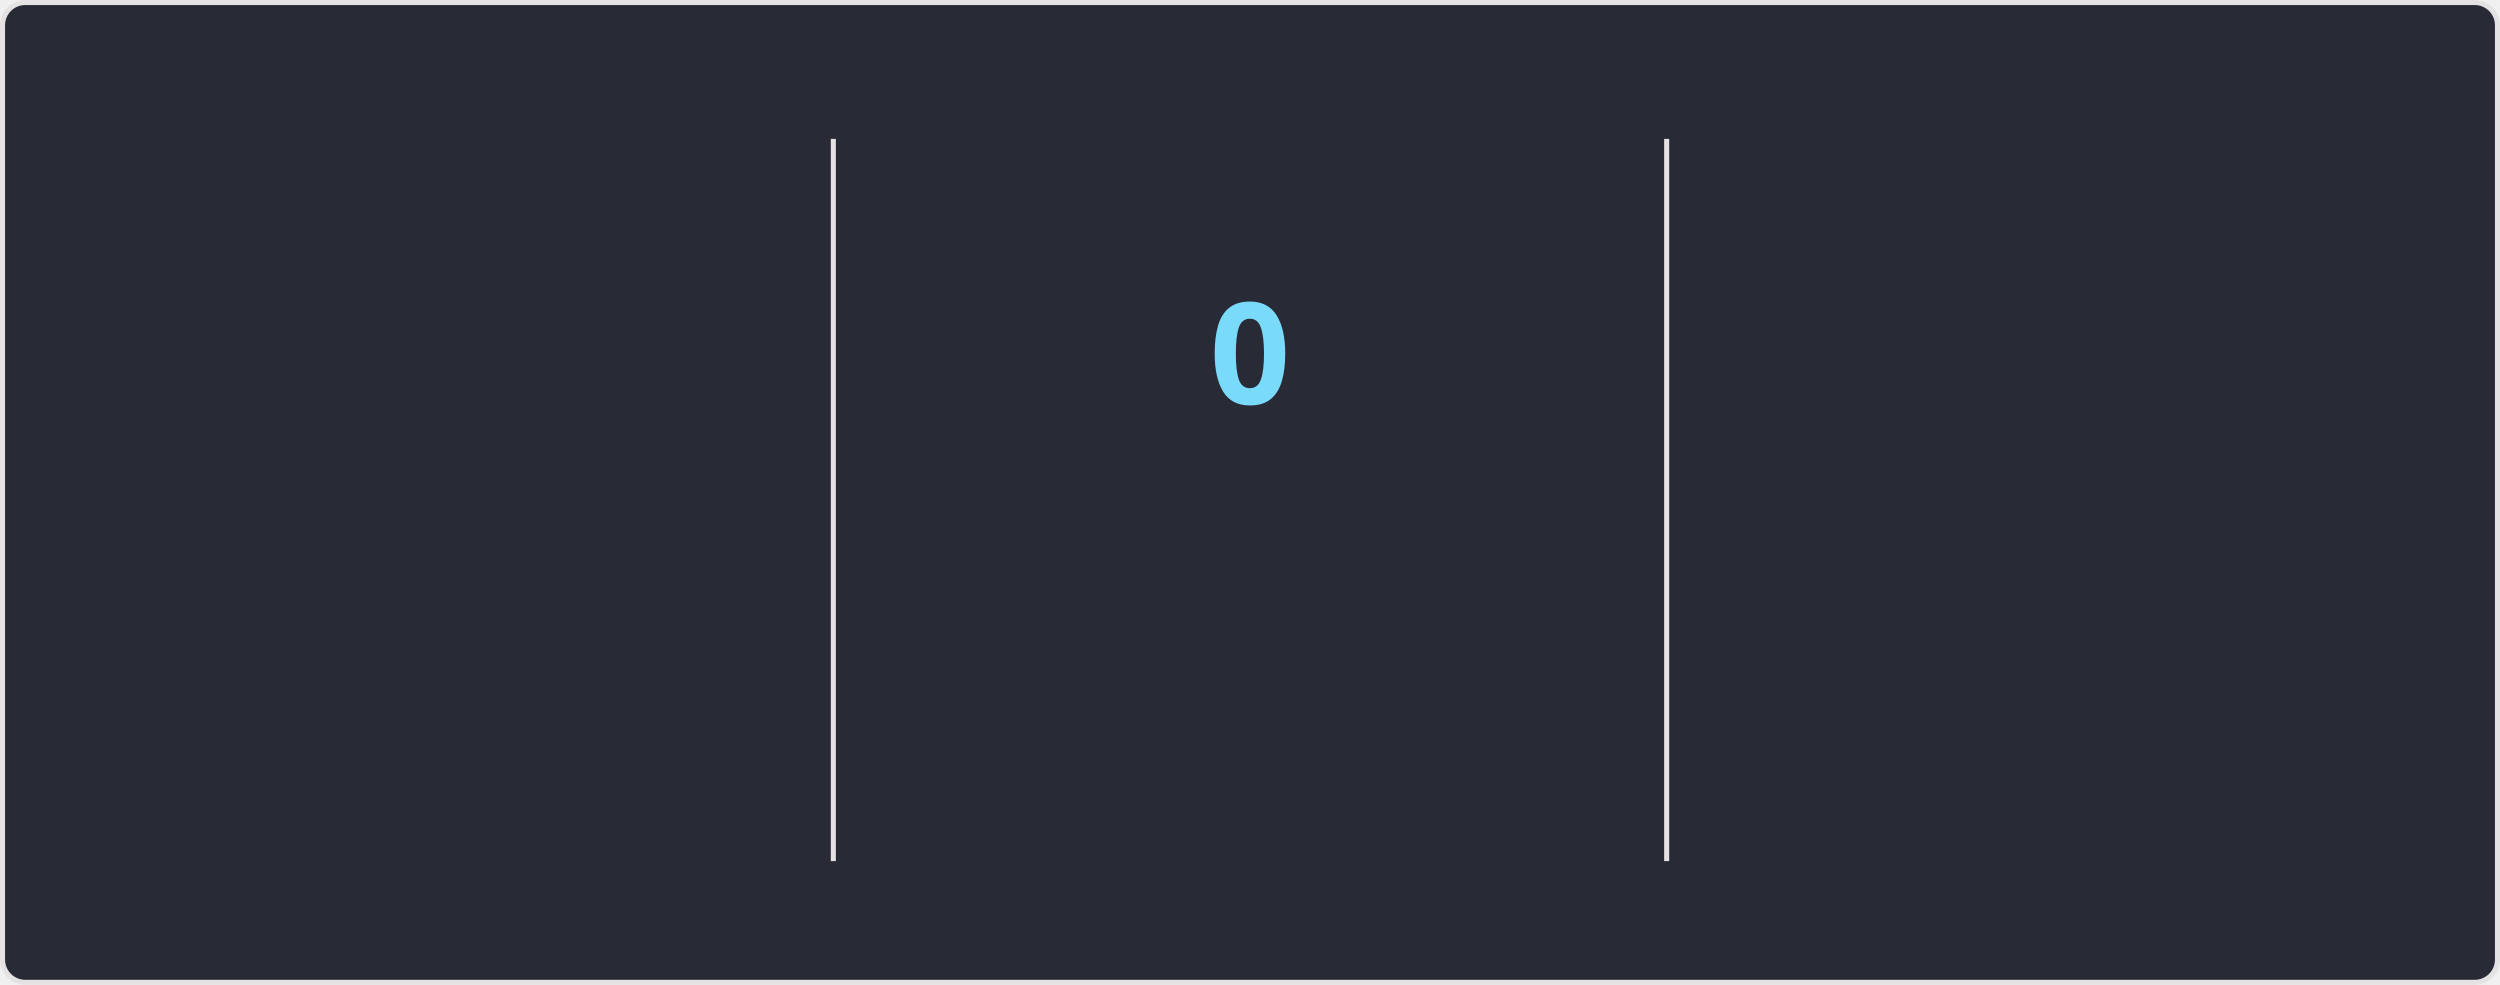
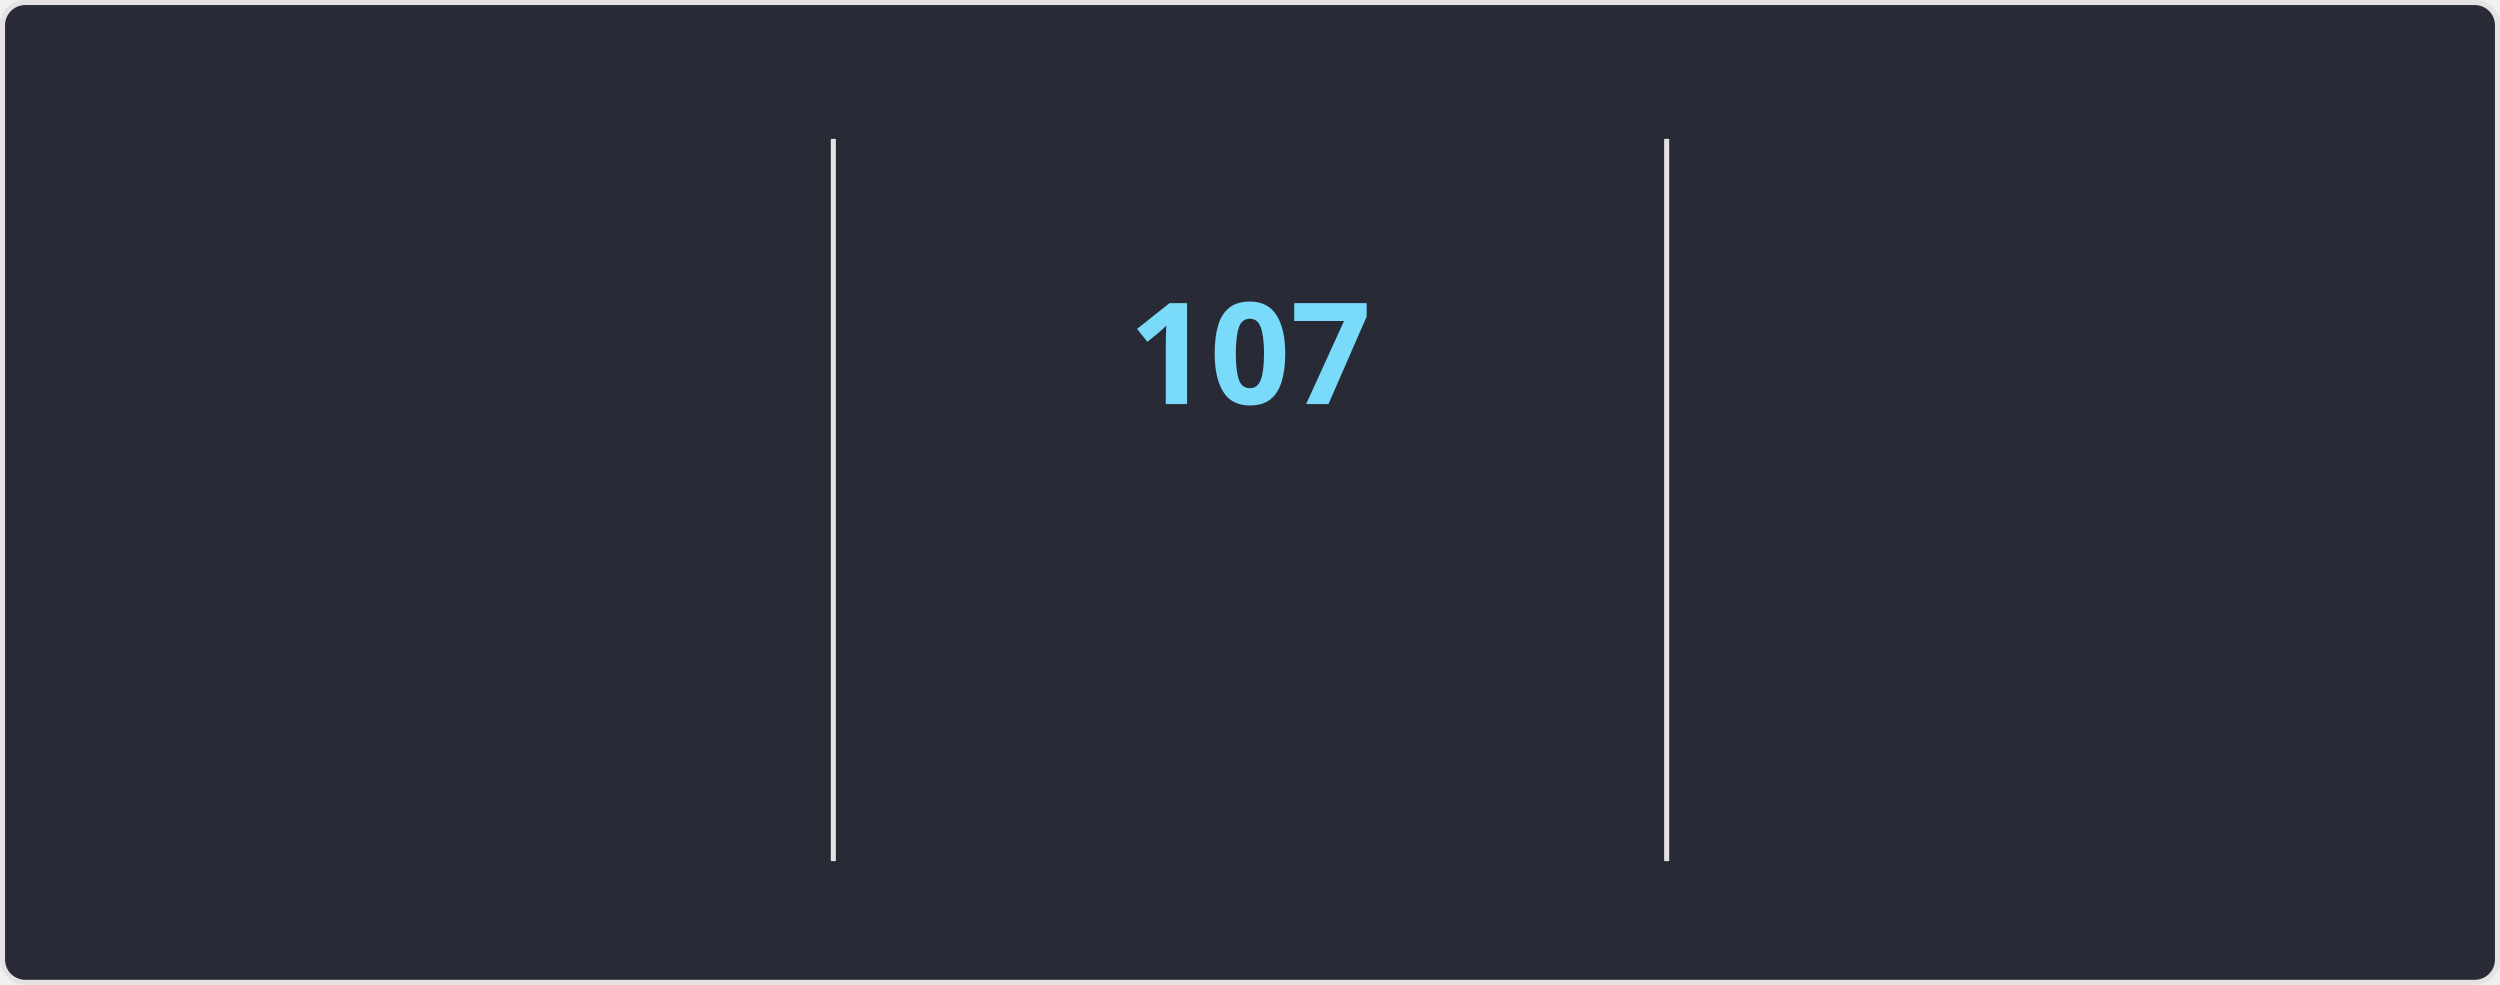
<svg xmlns="http://www.w3.org/2000/svg" style="isolation: isolate" viewBox="0 0 495 195" width="495px" height="195px" direction="ltr">
  <style>
    @keyframes currstreak {
      0% { font-size: 3px; opacity: 0.2; }
      80% { font-size: 34px; opacity: 1; }
      100% { font-size: 28px; opacity: 1; }
    }
    @keyframes fadein {
      0% { opacity: 0; }
      100% { opacity: 1; }
    }
    .big-number {
      font-family: "Segoe UI", Ubuntu, sans-serif;
      font-weight: 700;
      font-size: 28px;
      fill: #ff6e96;
    }
    .label {
      font-family: "Segoe UI", Ubuntu, sans-serif;
      font-weight: 400;
      font-size: 14px;
      fill: #ff6e96;
    }
    .range-text {
      font-family: "Segoe UI", Ubuntu, sans-serif;
      font-weight: 400;
      font-size: 12px;
      fill: #f8f8f2;
    }
    .current-streak-num {
      font-family: "Segoe UI", Ubuntu, sans-serif;
      font-weight: 700;
      font-size: 28px;
      fill: #79dafa;
    }</style>
  <defs>
    <clipPath id="outer_rectangle">
      <rect width="495" height="195" rx="4.5" />
    </clipPath>
    <mask id="mask_out_ring_behind_fire">
      <rect width="495" height="195" fill="white" />
      <ellipse id="mask-ellipse" cx="247.5" cy="32" rx="13" ry="18" fill="black" />
    </mask>
  </defs>
  <g clip-path="url(#outer_rectangle)">
    <g style="isolation: isolate">
      <rect fill="#282a36" rx="4.5" x="0.5" y="0.5" width="494" height="194" stroke="#e4e2e2" />
    </g>
    <g style="isolation: isolate">
      <line x1="165" y1="28" x2="165" y2="170" vector-effect="non-scaling-stroke" stroke-width="1" stroke="#e4e2e2" stroke-linejoin="miter" stroke-linecap="square" stroke-miterlimit="3" />
      <line x1="330" y1="28" x2="330" y2="170" vector-effect="non-scaling-stroke" stroke-width="1" stroke="#e4e2e2" stroke-linejoin="miter" stroke-linecap="square" stroke-miterlimit="3" />
    </g>
    <g style="isolation: isolate">
      <g transform="translate(82.5, 48)">
        <text x="0" y="32" stroke-width="0" text-anchor="middle" class="big-number" style="opacity: 0; animation: fadein 0.5s linear forwards 0.6s">
            7.3K
          </text>
      </g>
      <g transform="translate(82.5, 84)">
        <text x="0" y="32" stroke-width="0" text-anchor="middle" class="label" style="opacity: 0; animation: fadein 0.5s linear forwards 0.7s">
            Total Contributions
          </text>
      </g>
      <g transform="translate(82.5, 114)">
        <text x="0" y="32" stroke-width="0" text-anchor="middle" class="range-text" style="opacity: 0; animation: fadein 0.5s linear forwards 0.8s">
            Oct 26 - Present
          </text>
      </g>
    </g>
    <g style="isolation: isolate">
      <g mask="url(#mask_out_ring_behind_fire)">
        <circle cx="247.5" cy="71" r="40" fill="none" stroke="#ff6e96" stroke-width="5" style="opacity: 0; animation: fadein 0.5s linear forwards 0.4s" />
      </g>
      <g transform="translate(247.5, 19.5)" stroke-opacity="0" style="opacity: 0; animation: fadein 0.5s linear forwards 0.6s">
        <path d="M -12 -0.5 L 15 -0.5 L 15 23.5 L -12 23.5 L -12 -0.5 Z" fill="none" />
        <path d="M 1.5 0.67 C 1.5 0.67 2.24 3.32 2.24 5.47 C 2.24 7.53 0.89 9.2 -1.17 9.2 C -3.23 9.2 -4.79 7.53 -4.79 5.47 L -4.76 5.11 C -6.78 7.51 -8 10.62 -8 13.99 C -8 18.41 -4.42 22 0 22 C 4.42 22 8 18.41 8 13.99 C 8 8.6 5.41 3.79 1.5 0.67 Z M -0.29 19 C -2.07 19 -3.51 17.6 -3.51 15.86 C -3.51 14.24 -2.46 13.1 -0.7 12.74 C 1.07 12.38 2.9 11.53 3.92 10.16 C 4.31 11.45 4.51 12.81 4.51 14.2 C 4.51 16.85 2.36 19 -0.29 19 Z" fill="#ff6e96" stroke-opacity="0" />
      </g>
      <g transform="translate(247.5, 48)">
        <text x="0" y="32" stroke-width="0" text-anchor="middle" class="current-streak-num" style="animation: currstreak 0.6s linear forwards">
-             0
+             107
          </text>
      </g>
      <g transform="translate(247.5, 108)">
        <text x="0" y="32" stroke-width="0" text-anchor="middle" class="label" style="opacity: 0; animation: fadein 0.5s linear forwards 0.9s">
            Current Streak
          </text>
      </g>
      <g transform="translate(247.5, 145)">
        <text x="0" y="21" stroke-width="0" text-anchor="middle" class="range-text" style="opacity: 0; animation: fadein 0.5s linear forwards 0.9s">
-             0 days
+             Jul 12 - Oct 26
          </text>
      </g>
    </g>
    <g style="isolation: isolate">
      <g transform="translate(412.5, 48)">
        <text x="0" y="32" stroke-width="0" text-anchor="middle" class="big-number" style="opacity: 0; animation: fadein 0.5s linear forwards 1.2s">
-             106
+             107
          </text>
      </g>
      <g transform="translate(412.5, 84)">
        <text x="0" y="32" stroke-width="0" text-anchor="middle" class="label" style="opacity: 0; animation: fadein 0.5s linear forwards 1.3s">
            Longest Streak
          </text>
      </g>
      <g transform="translate(412.5, 114)">
        <text x="0" y="32" stroke-width="0" text-anchor="middle" class="range-text" style="opacity: 0; animation: fadein 0.5s linear forwards 1.4s">
-             Jul 12 - Oct 25
+             Jul 12 - Oct 26
          </text>
      </g>
    </g>
  </g>
</svg>
